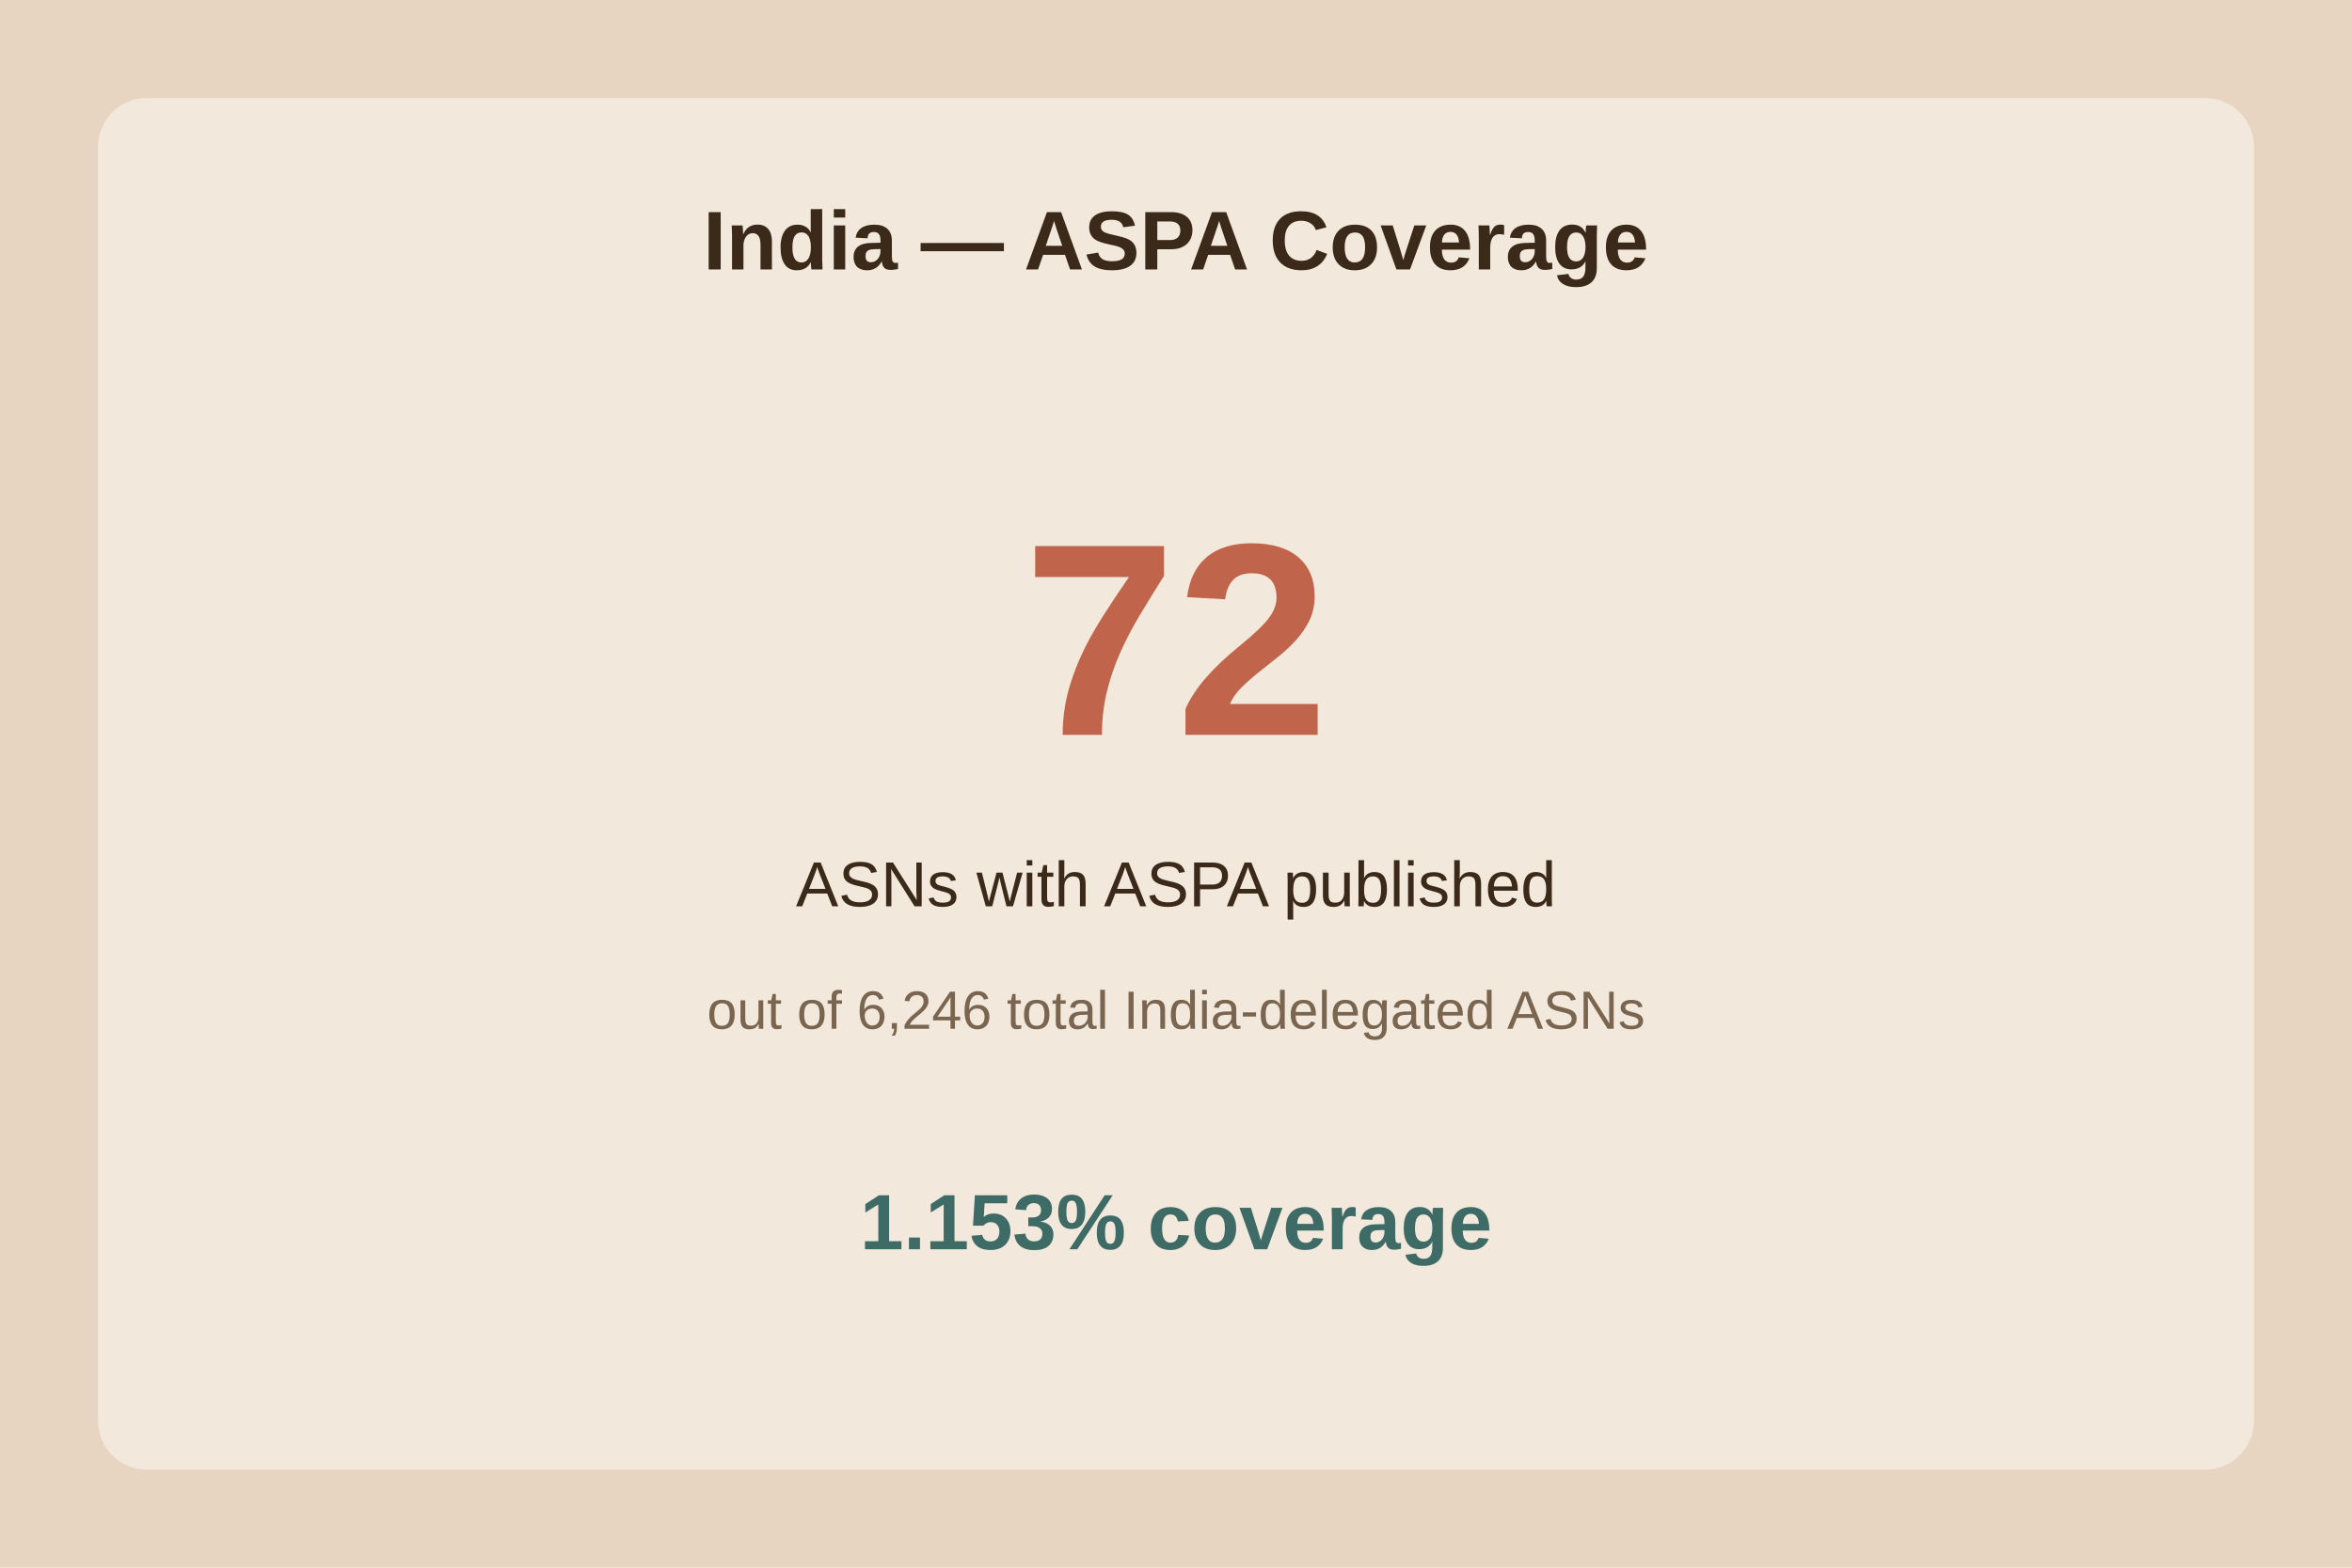
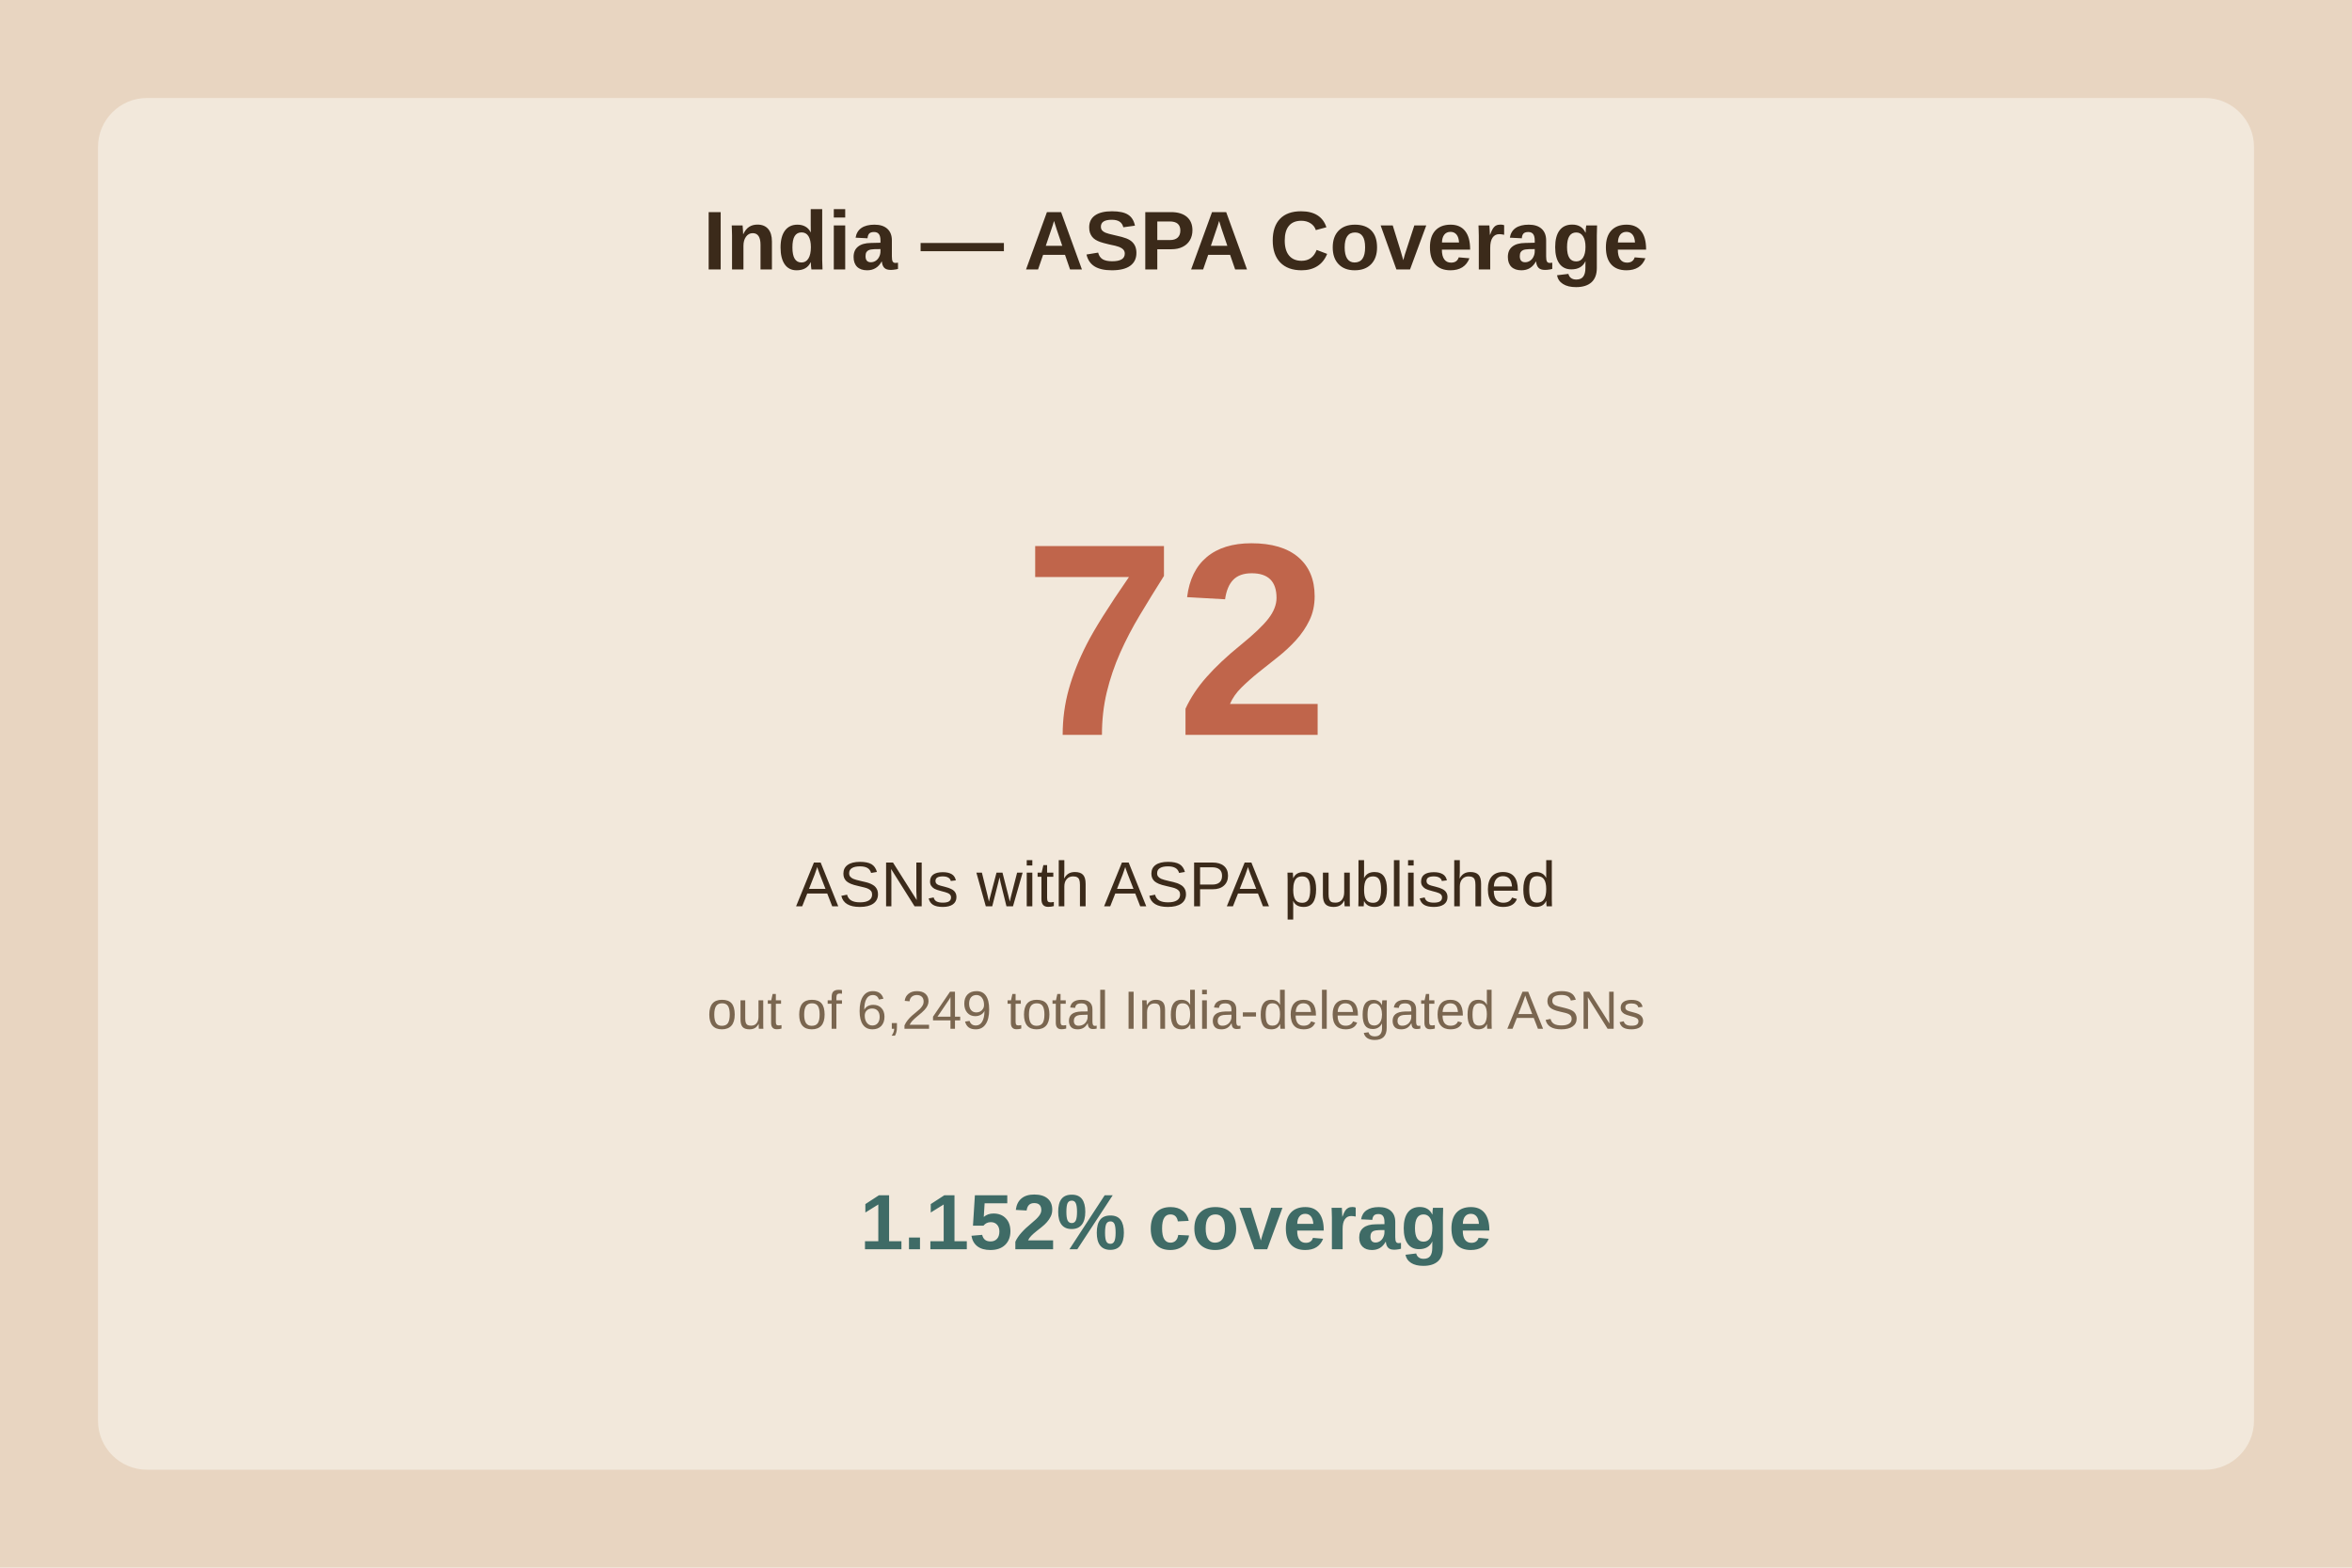
<svg xmlns="http://www.w3.org/2000/svg" viewBox="0 0 480 320">
  <rect width="480" height="320" fill="#e8d5c1" />
  <rect x="20" y="20" width="440" height="280" fill="#f2e8db" rx="10" />
  <text x="240.0" y="55" text-anchor="middle" font-family="Arial" font-size="17" font-weight="bold" fill="#3b2a1a">India — ASPA Coverage</text>
  <text x="240.0" y="150" text-anchor="middle" font-family="Arial" font-size="56" font-weight="bold" fill="#c0654b">72</text>
  <text x="240.0" y="185" text-anchor="middle" font-family="Arial" font-size="13" fill="#3b2a1a">ASNs with ASPA published</text>
-   <text x="240.0" y="210" text-anchor="middle" font-family="Arial" font-size="11" fill="#7a6650">out of 6,246 total India-delegated ASNs</text>
-   <text x="240.0" y="255" text-anchor="middle" font-family="Arial" font-size="16" font-weight="bold" fill="#3f6b66">1.153% coverage</text>
+   <text x="240.0" y="210" text-anchor="middle" font-family="Arial" font-size="11" fill="#7a6650">out of 6,249 total India-delegated ASNs</text>
+   <text x="240.0" y="255" text-anchor="middle" font-family="Arial" font-size="16" font-weight="bold" fill="#3f6b66">1.152% coverage</text>
</svg>
